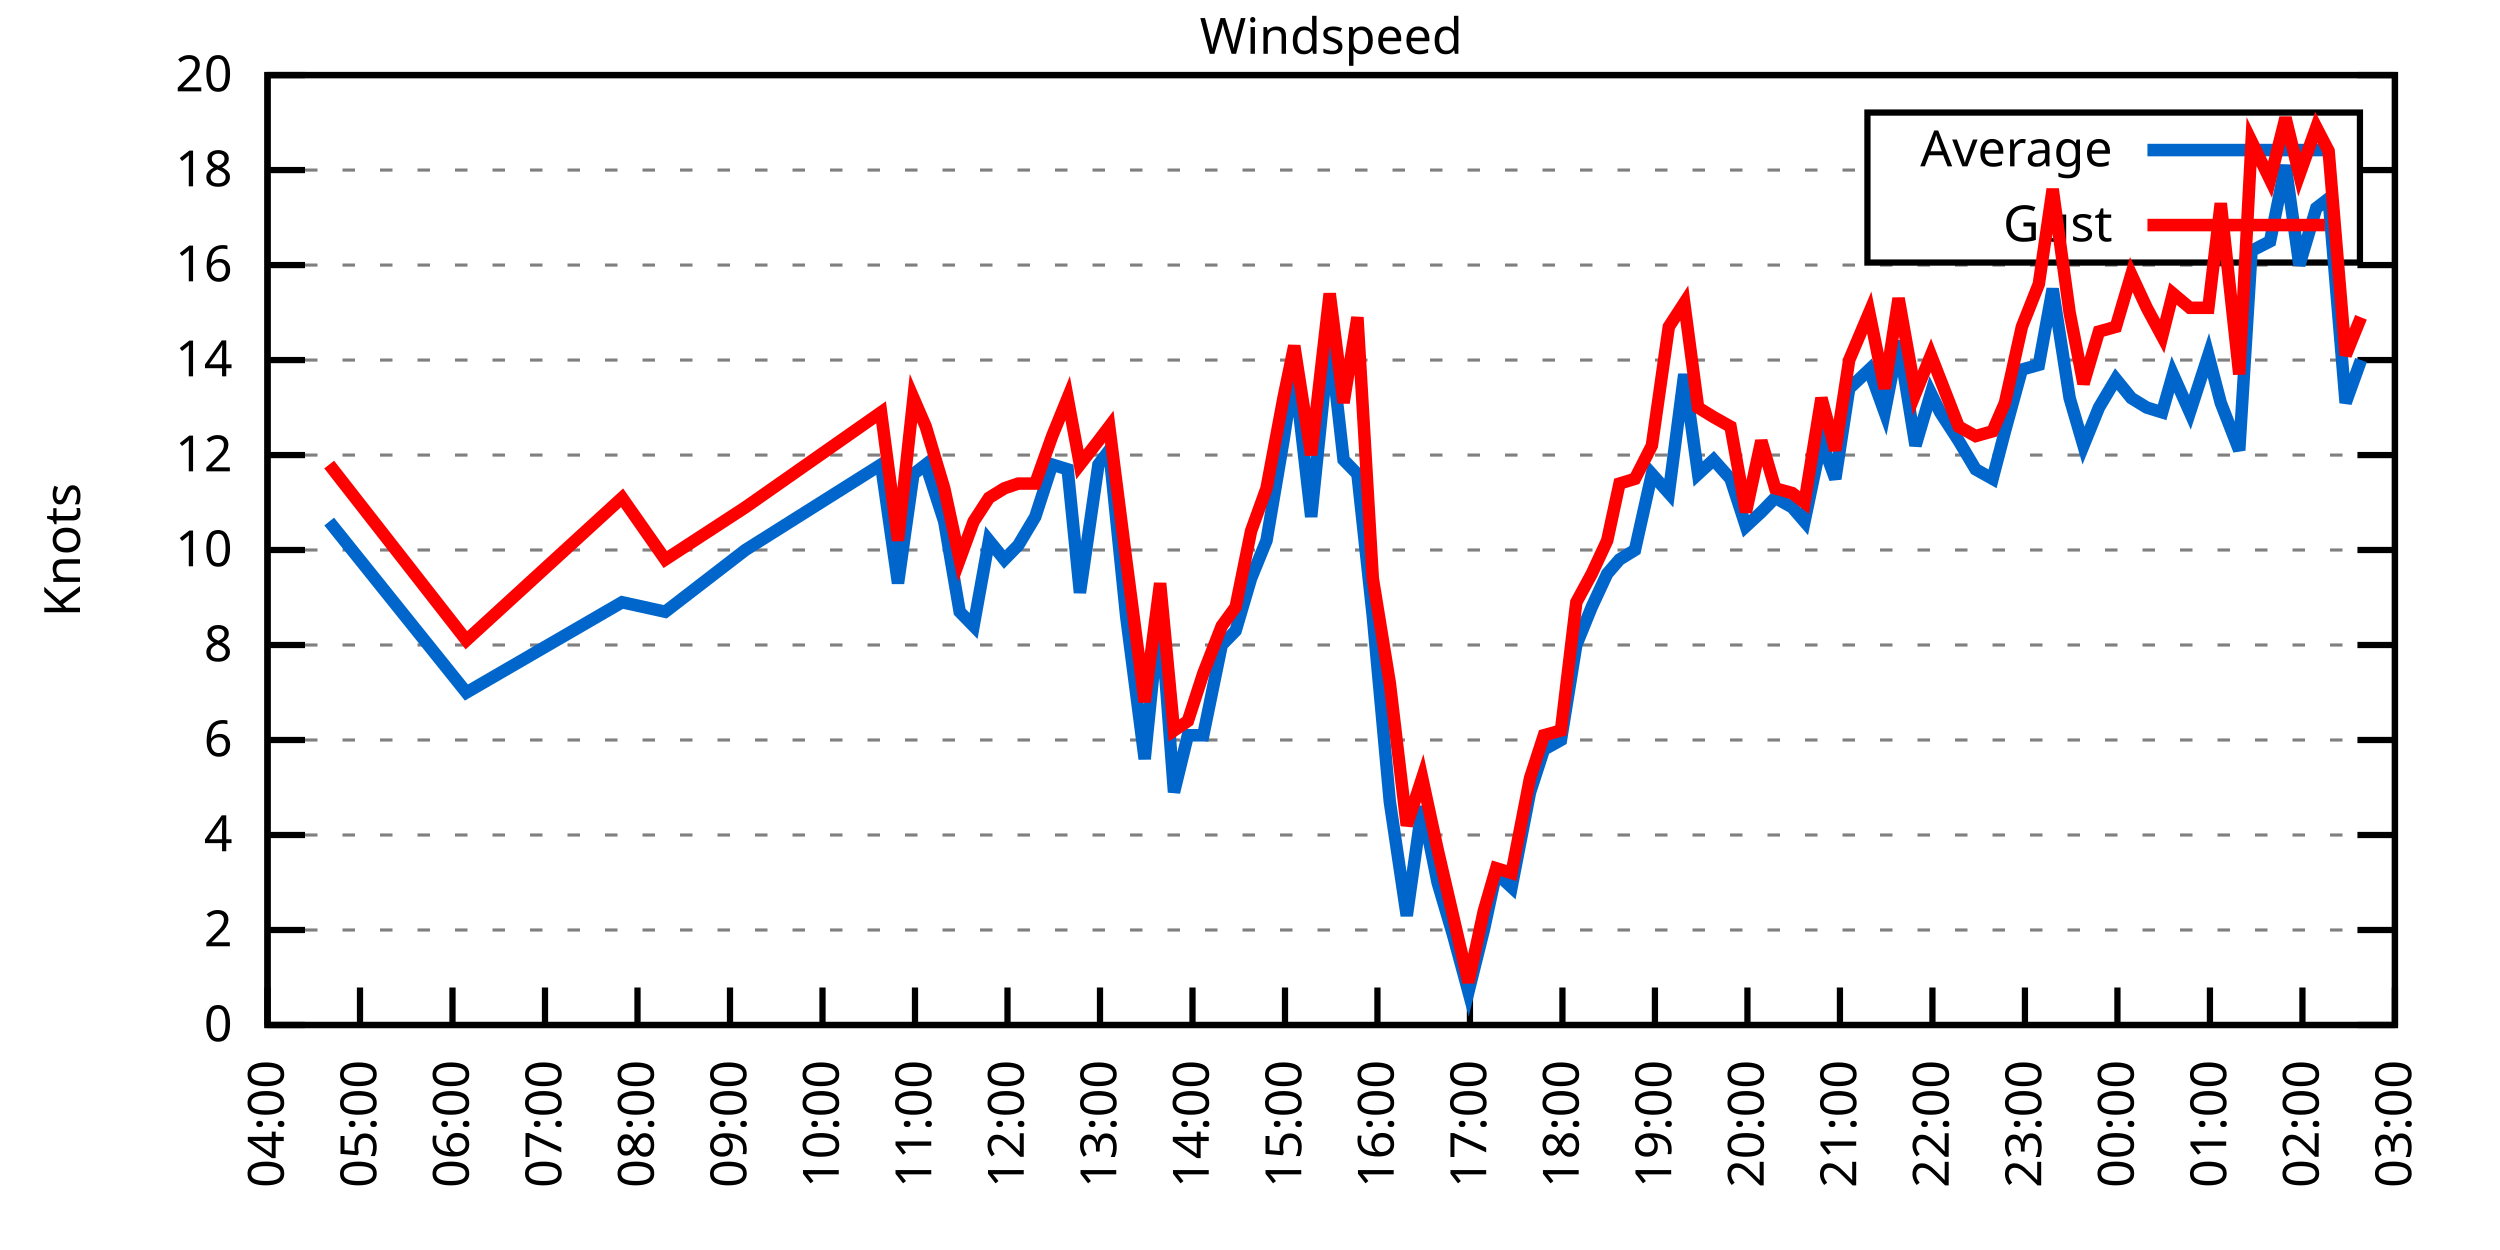
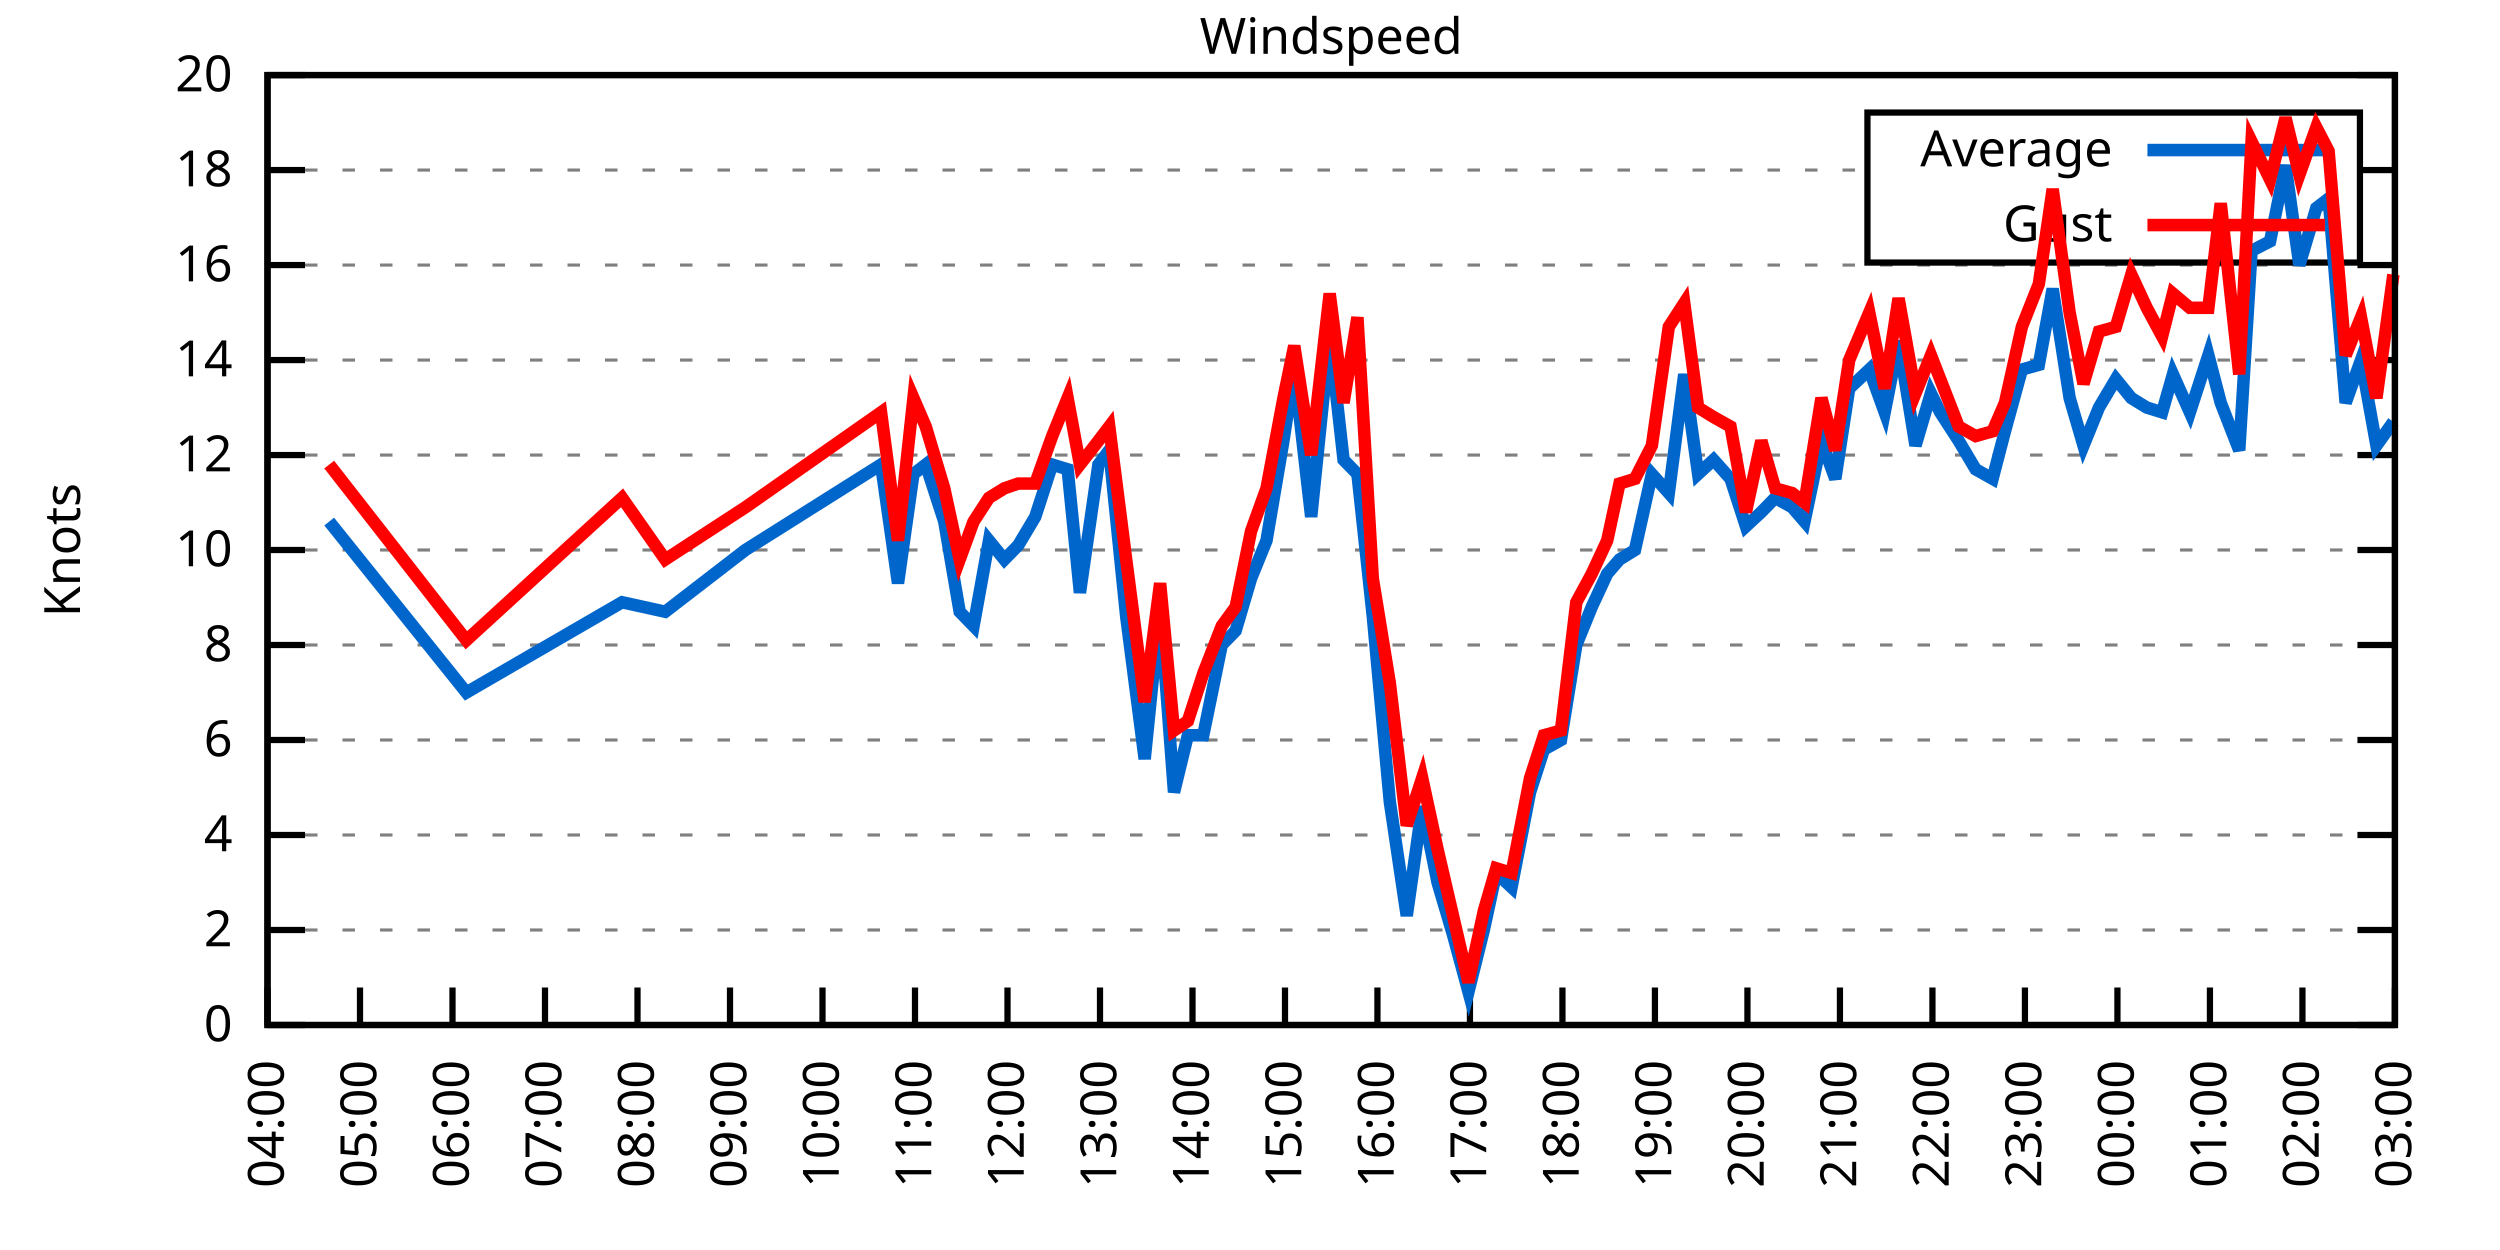
<svg xmlns="http://www.w3.org/2000/svg" xmlns:xlink="http://www.w3.org/1999/xlink" width="400" height="200" viewBox="0 0 400 200">
  <g id="gnuplot_canvas">
    <rect x="0" y="0" width="400" height="200" fill="none" />
    <defs>
      <circle id="gpDot" r="0.5" stroke-width="0.5" stroke="currentColor" />
      <path id="gpPt0" stroke-width="0.333" stroke="currentColor" d="M-1,0 h2 M0,-1 v2" />
      <path id="gpPt1" stroke-width="0.333" stroke="currentColor" d="M-1,-1 L1,1 M1,-1 L-1,1" />
      <path id="gpPt2" stroke-width="0.333" stroke="currentColor" d="M-1,0 L1,0 M0,-1 L0,1 M-1,-1 L1,1 M-1,1 L1,-1" />
      <rect id="gpPt3" stroke-width="0.333" stroke="currentColor" x="-1" y="-1" width="2" height="2" />
      <rect id="gpPt4" stroke-width="0.333" stroke="currentColor" fill="currentColor" x="-1" y="-1" width="2" height="2" />
      <circle id="gpPt5" stroke-width="0.333" stroke="currentColor" cx="0" cy="0" r="1" />
      <use xlink:href="#gpPt5" id="gpPt6" fill="currentColor" stroke="none" />
      <path id="gpPt7" stroke-width="0.333" stroke="currentColor" d="M0,-1.33 L-1.33,0.67 L1.33,0.67 z" />
      <use xlink:href="#gpPt7" id="gpPt8" fill="currentColor" stroke="none" />
      <use xlink:href="#gpPt7" id="gpPt9" stroke="currentColor" transform="rotate(180)" />
      <use xlink:href="#gpPt9" id="gpPt10" fill="currentColor" stroke="none" />
      <use xlink:href="#gpPt3" id="gpPt11" stroke="currentColor" transform="rotate(45)" />
      <use xlink:href="#gpPt11" id="gpPt12" fill="currentColor" stroke="none" />
      <path id="gpPt13" stroke-width="0.333" stroke="currentColor" d="M0,1.330 L1.265,0.411 L0.782,-1.067 L-0.782,-1.076 L-1.265,0.411 z" />
      <use xlink:href="#gpPt13" id="gpPt14" fill="currentColor" stroke="none" />
      <filter id="textbox" filterUnits="objectBoundingBox" x="0" y="0" height="1" width="1">
        <feFlood flood-color="white" flood-opacity="1" result="bgnd" />
        <feComposite in="SourceGraphic" in2="bgnd" operator="atop" />
      </filter>
      <filter id="greybox" filterUnits="objectBoundingBox" x="0" y="0" height="1" width="1">
        <feFlood flood-color="lightgrey" flood-opacity="1" result="grey" />
        <feComposite in="SourceGraphic" in2="grey" operator="atop" />
      </filter>
    </defs>
    <g fill="none" color="white" stroke="currentColor" stroke-width="1.00" stroke-linecap="butt" stroke-linejoin="miter">
</g>
    <g fill="none" color="black" stroke="currentColor" stroke-width="1.00" stroke-linecap="butt" stroke-linejoin="miter">
      <g stroke="none" shape-rendering="crispEdges">
        <polygon fill="rgb(255, 255, 255)" points="42.80,164.00 383.18,164.00 383.18,12.02 42.80,12.02 " />
      </g>
    </g>
    <g fill="none" color="black" stroke="currentColor" stroke-width="1.00" stroke-linecap="butt" stroke-linejoin="miter">
</g>
    <g fill="none" color="black" stroke="black" stroke-width="0.50" stroke-linecap="butt" stroke-linejoin="miter">
</g>
    <g fill="none" color="gray" stroke="currentColor" stroke-width="0.50" stroke-linecap="butt" stroke-linejoin="miter">
      <path stroke="gray" stroke-dasharray="2,4" class="gridline" d="M42.80,164.00 L383.19,164.00  " />
    </g>
    <g fill="none" color="gray" stroke="gray" stroke-width="1.00" stroke-linecap="butt" stroke-linejoin="miter">
</g>
    <g fill="none" color="black" stroke="currentColor" stroke-width="1.00" stroke-linecap="butt" stroke-linejoin="miter">
      <path stroke="black" d="M42.80,164.00 L48.80,164.00 M383.19,164.00 L377.19,164.00  " />
      <g transform="translate(37.20,166.60)" stroke="none" fill="black" font-family="Sans" font-size="8.00" text-anchor="end">
        <text>
          <tspan font-family="Sans"> 0</tspan>
        </text>
      </g>
    </g>
    <g fill="none" color="black" stroke="currentColor" stroke-width="1.00" stroke-linecap="butt" stroke-linejoin="miter">
</g>
    <g fill="none" color="black" stroke="black" stroke-width="0.50" stroke-linecap="butt" stroke-linejoin="miter">
</g>
    <g fill="none" color="gray" stroke="currentColor" stroke-width="0.50" stroke-linecap="butt" stroke-linejoin="miter">
      <path stroke="gray" stroke-dasharray="2,4" class="gridline" d="M42.80,148.80 L383.19,148.80  " />
    </g>
    <g fill="none" color="gray" stroke="gray" stroke-width="1.00" stroke-linecap="butt" stroke-linejoin="miter">
</g>
    <g fill="none" color="black" stroke="currentColor" stroke-width="1.00" stroke-linecap="butt" stroke-linejoin="miter">
      <path stroke="black" d="M42.80,148.80 L48.80,148.80 M383.19,148.80 L377.19,148.80  " />
      <g transform="translate(37.20,151.40)" stroke="none" fill="black" font-family="Sans" font-size="8.00" text-anchor="end">
        <text>
          <tspan font-family="Sans"> 2</tspan>
        </text>
      </g>
    </g>
    <g fill="none" color="black" stroke="currentColor" stroke-width="1.00" stroke-linecap="butt" stroke-linejoin="miter">
</g>
    <g fill="none" color="black" stroke="black" stroke-width="0.50" stroke-linecap="butt" stroke-linejoin="miter">
</g>
    <g fill="none" color="gray" stroke="currentColor" stroke-width="0.50" stroke-linecap="butt" stroke-linejoin="miter">
      <path stroke="gray" stroke-dasharray="2,4" class="gridline" d="M42.80,133.60 L383.19,133.60  " />
    </g>
    <g fill="none" color="gray" stroke="gray" stroke-width="1.00" stroke-linecap="butt" stroke-linejoin="miter">
</g>
    <g fill="none" color="black" stroke="currentColor" stroke-width="1.00" stroke-linecap="butt" stroke-linejoin="miter">
      <path stroke="black" d="M42.80,133.60 L48.80,133.60 M383.19,133.60 L377.19,133.60  " />
      <g transform="translate(37.20,136.20)" stroke="none" fill="black" font-family="Sans" font-size="8.00" text-anchor="end">
        <text>
          <tspan font-family="Sans"> 4</tspan>
        </text>
      </g>
    </g>
    <g fill="none" color="black" stroke="currentColor" stroke-width="1.00" stroke-linecap="butt" stroke-linejoin="miter">
</g>
    <g fill="none" color="black" stroke="black" stroke-width="0.50" stroke-linecap="butt" stroke-linejoin="miter">
</g>
    <g fill="none" color="gray" stroke="currentColor" stroke-width="0.50" stroke-linecap="butt" stroke-linejoin="miter">
      <path stroke="gray" stroke-dasharray="2,4" class="gridline" d="M42.80,118.40 L383.19,118.40  " />
    </g>
    <g fill="none" color="gray" stroke="gray" stroke-width="1.00" stroke-linecap="butt" stroke-linejoin="miter">
</g>
    <g fill="none" color="black" stroke="currentColor" stroke-width="1.00" stroke-linecap="butt" stroke-linejoin="miter">
      <path stroke="black" d="M42.80,118.40 L48.80,118.40 M383.19,118.40 L377.19,118.40  " />
      <g transform="translate(37.20,121.00)" stroke="none" fill="black" font-family="Sans" font-size="8.00" text-anchor="end">
        <text>
          <tspan font-family="Sans"> 6</tspan>
        </text>
      </g>
    </g>
    <g fill="none" color="black" stroke="currentColor" stroke-width="1.00" stroke-linecap="butt" stroke-linejoin="miter">
</g>
    <g fill="none" color="black" stroke="black" stroke-width="0.50" stroke-linecap="butt" stroke-linejoin="miter">
</g>
    <g fill="none" color="gray" stroke="currentColor" stroke-width="0.50" stroke-linecap="butt" stroke-linejoin="miter">
      <path stroke="gray" stroke-dasharray="2,4" class="gridline" d="M42.80,103.20 L383.19,103.20  " />
    </g>
    <g fill="none" color="gray" stroke="gray" stroke-width="1.00" stroke-linecap="butt" stroke-linejoin="miter">
</g>
    <g fill="none" color="black" stroke="currentColor" stroke-width="1.00" stroke-linecap="butt" stroke-linejoin="miter">
      <path stroke="black" d="M42.80,103.20 L48.80,103.20 M383.19,103.20 L377.19,103.20  " />
      <g transform="translate(37.20,105.80)" stroke="none" fill="black" font-family="Sans" font-size="8.00" text-anchor="end">
        <text>
          <tspan font-family="Sans"> 8</tspan>
        </text>
      </g>
    </g>
    <g fill="none" color="black" stroke="currentColor" stroke-width="1.00" stroke-linecap="butt" stroke-linejoin="miter">
</g>
    <g fill="none" color="black" stroke="black" stroke-width="0.50" stroke-linecap="butt" stroke-linejoin="miter">
</g>
    <g fill="none" color="gray" stroke="currentColor" stroke-width="0.50" stroke-linecap="butt" stroke-linejoin="miter">
      <path stroke="gray" stroke-dasharray="2,4" class="gridline" d="M42.80,88.00 L383.19,88.00  " />
    </g>
    <g fill="none" color="gray" stroke="gray" stroke-width="1.00" stroke-linecap="butt" stroke-linejoin="miter">
</g>
    <g fill="none" color="black" stroke="currentColor" stroke-width="1.00" stroke-linecap="butt" stroke-linejoin="miter">
      <path stroke="black" d="M42.80,88.00 L48.80,88.00 M383.19,88.00 L377.19,88.00  " />
      <g transform="translate(37.20,90.60)" stroke="none" fill="black" font-family="Sans" font-size="8.00" text-anchor="end">
        <text>
          <tspan font-family="Sans"> 10</tspan>
        </text>
      </g>
    </g>
    <g fill="none" color="black" stroke="currentColor" stroke-width="1.00" stroke-linecap="butt" stroke-linejoin="miter">
</g>
    <g fill="none" color="black" stroke="black" stroke-width="0.50" stroke-linecap="butt" stroke-linejoin="miter">
</g>
    <g fill="none" color="gray" stroke="currentColor" stroke-width="0.50" stroke-linecap="butt" stroke-linejoin="miter">
      <path stroke="gray" stroke-dasharray="2,4" class="gridline" d="M42.80,72.81 L383.19,72.81  " />
    </g>
    <g fill="none" color="gray" stroke="gray" stroke-width="1.00" stroke-linecap="butt" stroke-linejoin="miter">
</g>
    <g fill="none" color="black" stroke="currentColor" stroke-width="1.00" stroke-linecap="butt" stroke-linejoin="miter">
      <path stroke="black" d="M42.80,72.81 L48.80,72.81 M383.19,72.81 L377.19,72.81  " />
      <g transform="translate(37.20,75.41)" stroke="none" fill="black" font-family="Sans" font-size="8.00" text-anchor="end">
        <text>
          <tspan font-family="Sans"> 12</tspan>
        </text>
      </g>
    </g>
    <g fill="none" color="black" stroke="currentColor" stroke-width="1.00" stroke-linecap="butt" stroke-linejoin="miter">
</g>
    <g fill="none" color="black" stroke="black" stroke-width="0.50" stroke-linecap="butt" stroke-linejoin="miter">
</g>
    <g fill="none" color="gray" stroke="currentColor" stroke-width="0.50" stroke-linecap="butt" stroke-linejoin="miter">
      <path stroke="gray" stroke-dasharray="2,4" class="gridline" d="M42.80,57.61 L383.19,57.61  " />
    </g>
    <g fill="none" color="gray" stroke="gray" stroke-width="1.00" stroke-linecap="butt" stroke-linejoin="miter">
</g>
    <g fill="none" color="black" stroke="currentColor" stroke-width="1.00" stroke-linecap="butt" stroke-linejoin="miter">
      <path stroke="black" d="M42.80,57.61 L48.80,57.61 M383.19,57.61 L377.19,57.61  " />
      <g transform="translate(37.20,60.21)" stroke="none" fill="black" font-family="Sans" font-size="8.00" text-anchor="end">
        <text>
          <tspan font-family="Sans"> 14</tspan>
        </text>
      </g>
    </g>
    <g fill="none" color="black" stroke="currentColor" stroke-width="1.00" stroke-linecap="butt" stroke-linejoin="miter">
</g>
    <g fill="none" color="black" stroke="black" stroke-width="0.50" stroke-linecap="butt" stroke-linejoin="miter">
</g>
    <g fill="none" color="gray" stroke="currentColor" stroke-width="0.50" stroke-linecap="butt" stroke-linejoin="miter">
      <path stroke="gray" stroke-dasharray="2,4" class="gridline" d="M42.80,42.41 L383.19,42.41  " />
    </g>
    <g fill="none" color="gray" stroke="gray" stroke-width="1.00" stroke-linecap="butt" stroke-linejoin="miter">
</g>
    <g fill="none" color="black" stroke="currentColor" stroke-width="1.00" stroke-linecap="butt" stroke-linejoin="miter">
      <path stroke="black" d="M42.80,42.41 L48.80,42.41 M383.19,42.41 L377.19,42.41  " />
      <g transform="translate(37.20,45.01)" stroke="none" fill="black" font-family="Sans" font-size="8.00" text-anchor="end">
        <text>
          <tspan font-family="Sans"> 16</tspan>
        </text>
      </g>
    </g>
    <g fill="none" color="black" stroke="currentColor" stroke-width="1.00" stroke-linecap="butt" stroke-linejoin="miter">
</g>
    <g fill="none" color="black" stroke="black" stroke-width="0.50" stroke-linecap="butt" stroke-linejoin="miter">
</g>
    <g fill="none" color="gray" stroke="currentColor" stroke-width="0.50" stroke-linecap="butt" stroke-linejoin="miter">
      <path stroke="gray" stroke-dasharray="2,4" class="gridline" d="M42.80,27.21 L298.79,27.21 M377.59,27.21 L383.19,27.21  " />
    </g>
    <g fill="none" color="gray" stroke="gray" stroke-width="1.00" stroke-linecap="butt" stroke-linejoin="miter">
</g>
    <g fill="none" color="black" stroke="currentColor" stroke-width="1.00" stroke-linecap="butt" stroke-linejoin="miter">
      <path stroke="black" d="M42.80,27.21 L48.80,27.21 M383.19,27.21 L377.19,27.21  " />
      <g transform="translate(37.20,29.81)" stroke="none" fill="black" font-family="Sans" font-size="8.00" text-anchor="end">
        <text>
          <tspan font-family="Sans"> 18</tspan>
        </text>
      </g>
    </g>
    <g fill="none" color="black" stroke="currentColor" stroke-width="1.00" stroke-linecap="butt" stroke-linejoin="miter">
</g>
    <g fill="none" color="black" stroke="black" stroke-width="0.50" stroke-linecap="butt" stroke-linejoin="miter">
</g>
    <g fill="none" color="gray" stroke="currentColor" stroke-width="0.50" stroke-linecap="butt" stroke-linejoin="miter">
      <path stroke="gray" stroke-dasharray="2,4" class="gridline" d="M42.80,12.01 L383.19,12.01  " />
    </g>
    <g fill="none" color="gray" stroke="gray" stroke-width="1.00" stroke-linecap="butt" stroke-linejoin="miter">
</g>
    <g fill="none" color="black" stroke="currentColor" stroke-width="1.00" stroke-linecap="butt" stroke-linejoin="miter">
      <path stroke="black" d="M42.80,12.01 L48.80,12.01 M383.19,12.01 L377.19,12.01  " />
      <g transform="translate(37.20,14.61)" stroke="none" fill="black" font-family="Sans" font-size="8.00" text-anchor="end">
        <text>
          <tspan font-family="Sans"> 20</tspan>
        </text>
      </g>
    </g>
    <g fill="none" color="black" stroke="currentColor" stroke-width="1.00" stroke-linecap="butt" stroke-linejoin="miter">
      <path stroke="black" d="M42.80,164.00 L42.80,158.00  " />
      <g transform="translate(45.40,169.60) rotate(270.00)" stroke="none" fill="black" font-family="Sans" font-size="8.00" text-anchor="end">
        <text>
          <tspan font-family="Sans">04:00</tspan>
        </text>
      </g>
    </g>
    <g fill="none" color="black" stroke="currentColor" stroke-width="1.00" stroke-linecap="butt" stroke-linejoin="miter">
      <path stroke="black" d="M57.60,164.00 L57.60,158.00  " />
      <g transform="translate(60.20,169.60) rotate(270.00)" stroke="none" fill="black" font-family="Sans" font-size="8.00" text-anchor="end">
        <text>
          <tspan font-family="Sans">05:00</tspan>
        </text>
      </g>
    </g>
    <g fill="none" color="black" stroke="currentColor" stroke-width="1.00" stroke-linecap="butt" stroke-linejoin="miter">
      <path stroke="black" d="M72.40,164.00 L72.40,158.00  " />
      <g transform="translate(75.00,169.60) rotate(270.00)" stroke="none" fill="black" font-family="Sans" font-size="8.00" text-anchor="end">
        <text>
          <tspan font-family="Sans">06:00</tspan>
        </text>
      </g>
    </g>
    <g fill="none" color="black" stroke="currentColor" stroke-width="1.00" stroke-linecap="butt" stroke-linejoin="miter">
      <path stroke="black" d="M87.20,164.00 L87.20,158.00  " />
      <g transform="translate(89.80,169.60) rotate(270.00)" stroke="none" fill="black" font-family="Sans" font-size="8.00" text-anchor="end">
        <text>
          <tspan font-family="Sans">07:00</tspan>
        </text>
      </g>
    </g>
    <g fill="none" color="black" stroke="currentColor" stroke-width="1.00" stroke-linecap="butt" stroke-linejoin="miter">
      <path stroke="black" d="M102.00,164.00 L102.00,158.00  " />
      <g transform="translate(104.60,169.60) rotate(270.00)" stroke="none" fill="black" font-family="Sans" font-size="8.00" text-anchor="end">
        <text>
          <tspan font-family="Sans">08:00</tspan>
        </text>
      </g>
    </g>
    <g fill="none" color="black" stroke="currentColor" stroke-width="1.00" stroke-linecap="butt" stroke-linejoin="miter">
      <path stroke="black" d="M116.80,164.00 L116.80,158.00  " />
      <g transform="translate(119.40,169.60) rotate(270.00)" stroke="none" fill="black" font-family="Sans" font-size="8.00" text-anchor="end">
        <text>
          <tspan font-family="Sans">09:00</tspan>
        </text>
      </g>
    </g>
    <g fill="none" color="black" stroke="currentColor" stroke-width="1.00" stroke-linecap="butt" stroke-linejoin="miter">
      <path stroke="black" d="M131.60,164.00 L131.60,158.00  " />
      <g transform="translate(134.20,169.60) rotate(270.00)" stroke="none" fill="black" font-family="Sans" font-size="8.00" text-anchor="end">
        <text>
          <tspan font-family="Sans">10:00</tspan>
        </text>
      </g>
    </g>
    <g fill="none" color="black" stroke="currentColor" stroke-width="1.00" stroke-linecap="butt" stroke-linejoin="miter">
      <path stroke="black" d="M146.40,164.00 L146.40,158.00  " />
      <g transform="translate(149.00,169.60) rotate(270.00)" stroke="none" fill="black" font-family="Sans" font-size="8.00" text-anchor="end">
        <text>
          <tspan font-family="Sans">11:00</tspan>
        </text>
      </g>
    </g>
    <g fill="none" color="black" stroke="currentColor" stroke-width="1.00" stroke-linecap="butt" stroke-linejoin="miter">
      <path stroke="black" d="M161.20,164.00 L161.20,158.00  " />
      <g transform="translate(163.80,169.60) rotate(270.00)" stroke="none" fill="black" font-family="Sans" font-size="8.00" text-anchor="end">
        <text>
          <tspan font-family="Sans">12:00</tspan>
        </text>
      </g>
    </g>
    <g fill="none" color="black" stroke="currentColor" stroke-width="1.00" stroke-linecap="butt" stroke-linejoin="miter">
      <path stroke="black" d="M176.00,164.00 L176.00,158.00  " />
      <g transform="translate(178.60,169.60) rotate(270.00)" stroke="none" fill="black" font-family="Sans" font-size="8.00" text-anchor="end">
        <text>
          <tspan font-family="Sans">13:00</tspan>
        </text>
      </g>
    </g>
    <g fill="none" color="black" stroke="currentColor" stroke-width="1.00" stroke-linecap="butt" stroke-linejoin="miter">
      <path stroke="black" d="M190.80,164.00 L190.80,158.00  " />
      <g transform="translate(193.40,169.60) rotate(270.00)" stroke="none" fill="black" font-family="Sans" font-size="8.00" text-anchor="end">
        <text>
          <tspan font-family="Sans">14:00</tspan>
        </text>
      </g>
    </g>
    <g fill="none" color="black" stroke="currentColor" stroke-width="1.00" stroke-linecap="butt" stroke-linejoin="miter">
      <path stroke="black" d="M205.60,164.00 L205.60,158.00  " />
      <g transform="translate(208.20,169.60) rotate(270.00)" stroke="none" fill="black" font-family="Sans" font-size="8.00" text-anchor="end">
        <text>
          <tspan font-family="Sans">15:00</tspan>
        </text>
      </g>
    </g>
    <g fill="none" color="black" stroke="currentColor" stroke-width="1.00" stroke-linecap="butt" stroke-linejoin="miter">
      <path stroke="black" d="M220.39,164.00 L220.39,158.00  " />
      <g transform="translate(222.99,169.60) rotate(270.00)" stroke="none" fill="black" font-family="Sans" font-size="8.00" text-anchor="end">
        <text>
          <tspan font-family="Sans">16:00</tspan>
        </text>
      </g>
    </g>
    <g fill="none" color="black" stroke="currentColor" stroke-width="1.00" stroke-linecap="butt" stroke-linejoin="miter">
      <path stroke="black" d="M235.19,164.00 L235.19,158.00  " />
      <g transform="translate(237.79,169.60) rotate(270.00)" stroke="none" fill="black" font-family="Sans" font-size="8.00" text-anchor="end">
        <text>
          <tspan font-family="Sans">17:00</tspan>
        </text>
      </g>
    </g>
    <g fill="none" color="black" stroke="currentColor" stroke-width="1.00" stroke-linecap="butt" stroke-linejoin="miter">
      <path stroke="black" d="M249.99,164.00 L249.99,158.00  " />
      <g transform="translate(252.59,169.60) rotate(270.00)" stroke="none" fill="black" font-family="Sans" font-size="8.00" text-anchor="end">
        <text>
          <tspan font-family="Sans">18:00</tspan>
        </text>
      </g>
    </g>
    <g fill="none" color="black" stroke="currentColor" stroke-width="1.00" stroke-linecap="butt" stroke-linejoin="miter">
      <path stroke="black" d="M264.79,164.00 L264.79,158.00  " />
      <g transform="translate(267.39,169.60) rotate(270.00)" stroke="none" fill="black" font-family="Sans" font-size="8.00" text-anchor="end">
        <text>
          <tspan font-family="Sans">19:00</tspan>
        </text>
      </g>
    </g>
    <g fill="none" color="black" stroke="currentColor" stroke-width="1.00" stroke-linecap="butt" stroke-linejoin="miter">
      <path stroke="black" d="M279.59,164.00 L279.59,158.00  " />
      <g transform="translate(282.19,169.60) rotate(270.00)" stroke="none" fill="black" font-family="Sans" font-size="8.00" text-anchor="end">
        <text>
          <tspan font-family="Sans">20:00</tspan>
        </text>
      </g>
    </g>
    <g fill="none" color="black" stroke="currentColor" stroke-width="1.00" stroke-linecap="butt" stroke-linejoin="miter">
      <path stroke="black" d="M294.39,164.00 L294.39,158.00  " />
      <g transform="translate(296.99,169.60) rotate(270.00)" stroke="none" fill="black" font-family="Sans" font-size="8.00" text-anchor="end">
        <text>
          <tspan font-family="Sans">21:00</tspan>
        </text>
      </g>
    </g>
    <g fill="none" color="black" stroke="currentColor" stroke-width="1.00" stroke-linecap="butt" stroke-linejoin="miter">
      <path stroke="black" d="M309.19,164.00 L309.19,158.00  " />
      <g transform="translate(311.79,169.60) rotate(270.00)" stroke="none" fill="black" font-family="Sans" font-size="8.00" text-anchor="end">
        <text>
          <tspan font-family="Sans">22:00</tspan>
        </text>
      </g>
    </g>
    <g fill="none" color="black" stroke="currentColor" stroke-width="1.00" stroke-linecap="butt" stroke-linejoin="miter">
      <path stroke="black" d="M323.99,164.00 L323.99,158.00  " />
      <g transform="translate(326.59,169.60) rotate(270.00)" stroke="none" fill="black" font-family="Sans" font-size="8.00" text-anchor="end">
        <text>
          <tspan font-family="Sans">23:00</tspan>
        </text>
      </g>
    </g>
    <g fill="none" color="black" stroke="currentColor" stroke-width="1.00" stroke-linecap="butt" stroke-linejoin="miter">
      <path stroke="black" d="M338.79,164.00 L338.79,158.00  " />
      <g transform="translate(341.39,169.60) rotate(270.00)" stroke="none" fill="black" font-family="Sans" font-size="8.00" text-anchor="end">
        <text>
          <tspan font-family="Sans">00:00</tspan>
        </text>
      </g>
    </g>
    <g fill="none" color="black" stroke="currentColor" stroke-width="1.00" stroke-linecap="butt" stroke-linejoin="miter">
      <path stroke="black" d="M353.59,164.00 L353.59,158.00  " />
      <g transform="translate(356.19,169.60) rotate(270.00)" stroke="none" fill="black" font-family="Sans" font-size="8.00" text-anchor="end">
        <text>
          <tspan font-family="Sans">01:00</tspan>
        </text>
      </g>
    </g>
    <g fill="none" color="black" stroke="currentColor" stroke-width="1.00" stroke-linecap="butt" stroke-linejoin="miter">
      <path stroke="black" d="M368.39,164.00 L368.39,158.00  " />
      <g transform="translate(370.99,169.60) rotate(270.00)" stroke="none" fill="black" font-family="Sans" font-size="8.00" text-anchor="end">
        <text>
          <tspan font-family="Sans">02:00</tspan>
        </text>
      </g>
    </g>
    <g fill="none" color="black" stroke="currentColor" stroke-width="1.00" stroke-linecap="butt" stroke-linejoin="miter">
      <path stroke="black" d="M383.19,164.00 L383.19,158.00  " />
      <g transform="translate(385.79,169.60) rotate(270.00)" stroke="none" fill="black" font-family="Sans" font-size="8.00" text-anchor="end">
        <text>
          <tspan font-family="Sans">03:00</tspan>
        </text>
      </g>
    </g>
    <g fill="none" color="black" stroke="currentColor" stroke-width="1.00" stroke-linecap="butt" stroke-linejoin="miter">
</g>
    <g fill="none" color="black" stroke="currentColor" stroke-width="1.00" stroke-linecap="butt" stroke-linejoin="miter">
      <path stroke="black" d="M42.80,12.01 L42.80,164.00 L383.19,164.00 L383.19,12.01 L42.80,12.01 Z  " />
    </g>
    <g fill="none" color="black" stroke="currentColor" stroke-width="1.00" stroke-linecap="butt" stroke-linejoin="miter">
</g>
    <g fill="none" color="black" stroke="currentColor" stroke-width="1.00" stroke-linecap="butt" stroke-linejoin="miter">
      <path stroke="black" d="M298.79,42.01 L298.79,18.01 L377.59,18.01 L377.59,42.01 L298.79,42.01 Z  " />
    </g>
    <g id="Windspeed_plot_1">
      <g fill="none" color="white" stroke="black" stroke-width="2.00" stroke-linecap="butt" stroke-linejoin="miter">
</g>
      <g fill="none" color="black" stroke="currentColor" stroke-width="2.00" stroke-linecap="butt" stroke-linejoin="miter">
        <g transform="translate(337.99,26.61)" stroke="none" fill="black" font-family="Sans" font-size="8.00" text-anchor="end">
          <text>
            <tspan font-family="Sans">Average</tspan>
          </text>
        </g>
      </g>
      <g fill="none" color="black" stroke="currentColor" stroke-width="2.00" stroke-linecap="butt" stroke-linejoin="miter">
-         <path stroke="rgb(  0, 102, 204)" d="M343.59,24.01 L371.99,24.01 M52.67,83.45 L74.62,110.80 L99.53,96.36 L106.44,97.88 L119.26,88.00 L140.97,74.33   L143.68,93.32 L146.15,75.85 L148.12,74.33 L151.08,83.45 L153.55,97.88 L155.77,100.16 L158.24,86.49 L160.70,89.52   L162.92,87.25 L165.64,82.69 L168.35,74.33 L170.82,75.09 L172.79,94.84 L175.75,74.33 L177.48,72.05 L180.19,98.64   L183.15,121.44 L185.62,97.12 L187.84,126.76 L190.06,117.64 L192.52,117.64 L195.48,103.20 L197.70,100.92 L200.17,92.56   L202.64,86.49 L205.35,70.53 L207.08,59.13 L209.79,82.69 L212.75,53.81 L214.97,73.57 L217.19,75.85 L219.65,98.64   L222.37,128.28 L225.08,146.52 L227.55,129.04 L230.01,141.20 L232.48,149.56 L234.95,158.68 L237.41,148.80 L239.39,139.68   L241.85,141.96 L244.81,126.76 L247.03,119.92 L249.75,118.40 L252.21,103.20 L254.68,97.12 L257.15,91.80 L259.12,89.52   L261.59,88.00 L264.30,75.85 L267.01,78.89 L269.48,59.89 L271.70,75.85 L274.17,73.57 L276.88,76.61 L279.35,84.21   L281.81,81.93 L284.03,79.65 L286.75,81.17 L288.72,83.45 L291.43,70.53 L293.65,76.61 L295.87,62.17 L299.08,59.13   L301.55,65.97 L303.77,54.57 L306.48,71.29 L308.95,62.93 L310.43,65.97 L313.39,70.53 L316.10,75.09 L318.81,76.61   L320.79,69.01 L323.50,59.13 L326.21,58.37 L328.43,46.21 L331.14,63.69 L333.36,71.29 L335.83,65.21 L338.54,60.65   L341.01,63.69 L343.48,65.21 L345.94,65.97 L347.67,59.89 L350.38,65.97 L353.34,56.85 L355.32,64.45 L358.28,72.05   L360.25,40.13 L363.21,38.61 L365.68,26.45 L367.90,42.41 L370.61,33.29 L372.58,31.77 L375.30,64.45 L377.76,57.61    " />
+         <path stroke="rgb(  0, 102, 204)" d="M343.59,24.01 L371.99,24.01 M52.67,83.45 L74.62,110.80 L99.53,96.36 L106.44,97.88 L119.26,88.00 L140.97,74.33   L143.68,93.32 L146.15,75.85 L148.12,74.33 L151.08,83.45 L153.55,97.88 L155.77,100.16 L158.24,86.49 L160.70,89.52   L162.92,87.25 L165.64,82.69 L168.35,74.33 L170.82,75.09 L172.79,94.84 L175.75,74.33 L177.48,72.05 L180.19,98.64   L183.15,121.44 L185.62,97.12 L187.84,126.76 L190.06,117.64 L192.52,117.64 L195.48,103.20 L197.70,100.92 L200.17,92.56   L202.64,86.49 L205.35,70.53 L207.08,59.13 L209.79,82.69 L212.75,53.81 L214.97,73.57 L217.19,75.85 L219.65,98.64   L222.37,128.28 L225.08,146.52 L227.55,129.04 L230.01,141.20 L232.48,149.56 L234.95,158.68 L237.41,148.80 L239.39,139.68   L241.85,141.96 L244.81,126.76 L247.03,119.92 L249.75,118.40 L252.21,103.20 L254.68,97.12 L257.15,91.80 L259.12,89.52   L261.59,88.00 L264.30,75.85 L267.01,78.89 L269.48,59.89 L271.70,75.85 L274.17,73.57 L276.88,76.61 L279.35,84.21   L281.81,81.93 L284.03,79.65 L286.75,81.17 L288.72,83.45 L291.43,70.53 L293.65,76.61 L295.87,62.17 L299.08,59.13   L301.55,65.97 L303.77,54.57 L306.48,71.29 L308.95,62.93 L310.43,65.97 L313.39,70.53 L316.10,75.09 L318.81,76.61   L320.79,69.01 L323.50,59.13 L326.21,58.37 L328.43,46.21 L331.14,63.69 L333.36,71.29 L335.83,65.21 L338.54,60.65   L341.01,63.69 L343.48,65.21 L345.94,65.97 L347.67,59.89 L350.38,65.97 L353.34,56.85 L355.32,64.45 L358.28,72.05   L360.25,40.13 L363.21,38.61 L365.68,26.45 L367.90,42.41 L370.61,33.29 L372.58,31.77 L375.30,64.45 L377.76,57.61   L380.23,71.29 L382.94,67.49  " />
      </g>
    </g>
    <g id="Windspeed_plot_2">
      <g fill="none" color="black" stroke="currentColor" stroke-width="2.00" stroke-linecap="butt" stroke-linejoin="miter">
        <g transform="translate(337.99,38.61)" stroke="none" fill="black" font-family="Sans" font-size="8.00" text-anchor="end">
          <text>
            <tspan font-family="Sans">Gust</tspan>
          </text>
        </g>
      </g>
      <g fill="none" color="black" stroke="currentColor" stroke-width="2.00" stroke-linecap="butt" stroke-linejoin="miter">
-         <path stroke="rgb(255,   0,   0)" d="M343.59,36.01 L371.99,36.01 M52.67,74.33 L74.62,102.44 L99.53,79.65 L106.44,89.52 L119.26,81.17 L140.97,65.97   L143.68,86.49 L146.15,63.69 L148.12,68.25 L151.08,78.13 L153.55,89.52 L155.77,83.45 L158.24,79.65 L160.70,78.13   L162.92,77.37 L165.64,77.37 L168.35,69.77 L170.82,63.69 L172.79,74.33 L175.75,70.53 L177.48,68.25 L180.19,89.52   L183.15,112.32 L185.62,93.32 L187.84,116.88 L190.06,115.36 L192.52,107.76 L195.48,100.16 L197.70,97.12 L200.17,84.97   L202.64,78.13 L205.35,63.69 L207.08,55.33 L209.79,72.81 L212.75,46.97 L214.97,64.45 L217.19,50.77 L219.65,92.56   L222.37,109.28 L225.08,132.08 L227.55,124.48 L230.01,135.88 L232.48,146.52 L234.95,157.16 L237.41,145.76 L239.39,138.92   L241.85,139.68 L244.81,124.48 L247.03,117.64 L249.75,116.88 L252.21,96.36 L254.68,91.80 L257.15,86.49 L259.12,77.37   L261.59,76.61 L264.30,71.29 L267.01,52.29 L269.48,48.49 L271.70,65.21 L274.17,66.73 L276.88,68.25 L279.35,81.93   L281.81,70.53 L284.03,78.13 L286.75,78.89 L288.72,80.41 L291.43,63.69 L293.65,72.05 L295.87,57.61 L299.08,50.01   L301.55,62.17 L303.77,47.73 L306.48,62.93 L308.95,56.85 L310.43,60.65 L313.39,68.25 L316.10,69.77 L318.81,69.01   L320.79,64.45 L323.50,52.29 L326.21,45.45 L328.43,30.25 L331.14,50.01 L333.36,61.41 L335.83,53.05 L338.54,52.29   L341.01,43.93 L343.48,49.25 L345.94,53.81 L347.67,46.97 L350.38,49.25 L353.34,49.25 L355.32,32.53 L358.28,59.89   L360.25,22.65 L363.21,28.73 L365.68,18.85 L367.90,27.97 L370.61,20.37 L372.58,24.17 L375.30,56.85 L377.76,50.77    " />
+         <path stroke="rgb(255,   0,   0)" d="M343.59,36.01 L371.99,36.01 M52.67,74.33 L74.62,102.44 L99.53,79.65 L106.44,89.52 L119.26,81.17 L140.97,65.97   L143.68,86.49 L146.15,63.69 L148.12,68.25 L151.08,78.13 L153.55,89.52 L155.77,83.45 L158.24,79.65 L160.70,78.13   L162.92,77.37 L165.64,77.37 L168.35,69.77 L170.82,63.69 L172.79,74.33 L175.75,70.53 L177.48,68.25 L180.19,89.52   L183.15,112.32 L185.62,93.32 L187.84,116.88 L190.06,115.36 L192.52,107.76 L195.48,100.16 L197.70,97.12 L200.17,84.97   L202.64,78.13 L205.35,63.69 L207.08,55.33 L209.79,72.81 L212.75,46.97 L214.97,64.45 L217.19,50.77 L219.65,92.56   L222.37,109.28 L225.08,132.08 L227.55,124.48 L230.01,135.88 L232.48,146.52 L234.95,157.16 L237.41,145.76 L239.39,138.92   L241.85,139.68 L244.81,124.48 L247.03,117.64 L249.75,116.88 L252.21,96.36 L254.68,91.80 L257.15,86.49 L259.12,77.37   L261.59,76.61 L264.30,71.29 L267.01,52.29 L269.48,48.49 L271.70,65.21 L274.17,66.73 L276.88,68.25 L279.35,81.93   L281.81,70.53 L284.03,78.13 L286.75,78.89 L288.72,80.41 L291.43,63.69 L293.65,72.05 L295.87,57.61 L299.08,50.01   L301.55,62.17 L303.77,47.73 L306.48,62.93 L308.95,56.85 L310.43,60.65 L313.39,68.25 L316.10,69.77 L318.81,69.01   L320.79,64.45 L323.50,52.29 L326.21,45.45 L328.43,30.25 L331.14,50.01 L333.36,61.41 L335.83,53.05 L338.54,52.29   L341.01,43.93 L343.48,49.25 L345.94,53.81 L347.67,46.97 L350.38,49.25 L353.34,49.25 L355.32,32.53 L358.28,59.89   L360.25,22.65 L363.21,28.73 L365.68,18.85 L367.90,27.97 L370.61,20.37 L372.58,24.17 L375.30,56.85 L377.76,50.77   L380.23,63.69 L382.94,43.93  " />
      </g>
    </g>
    <g fill="none" color="black" stroke="currentColor" stroke-width="2.00" stroke-linecap="butt" stroke-linejoin="miter">
</g>
    <g fill="none" color="black" stroke="black" stroke-width="1.00" stroke-linecap="butt" stroke-linejoin="miter">
</g>
    <g fill="none" color="black" stroke="currentColor" stroke-width="1.00" stroke-linecap="butt" stroke-linejoin="miter">
      <path stroke="black" d="M42.80,12.01 L42.80,164.00 L383.19,164.00 L383.19,12.01 L42.80,12.01 Z  " />
      <g transform="translate(12.80,88.01) rotate(270.00)" stroke="none" fill="black" font-family="Sans" font-size="8.00" text-anchor="middle">
        <text>
          <tspan font-family="Sans">Knots</tspan>
        </text>
      </g>
    </g>
    <g fill="none" color="black" stroke="currentColor" stroke-width="1.00" stroke-linecap="butt" stroke-linejoin="miter">
</g>
    <g fill="none" color="black" stroke="currentColor" stroke-width="1.00" stroke-linecap="butt" stroke-linejoin="miter">
      <g transform="translate(212.99,8.61)" stroke="none" fill="black" font-family="Sans" font-size="8.00" text-anchor="middle">
        <text>
          <tspan font-family="Sans">Windspeed</tspan>
        </text>
      </g>
    </g>
    <g fill="none" color="black" stroke="currentColor" stroke-width="1.00" stroke-linecap="butt" stroke-linejoin="miter">
</g>
  </g>
</svg>
